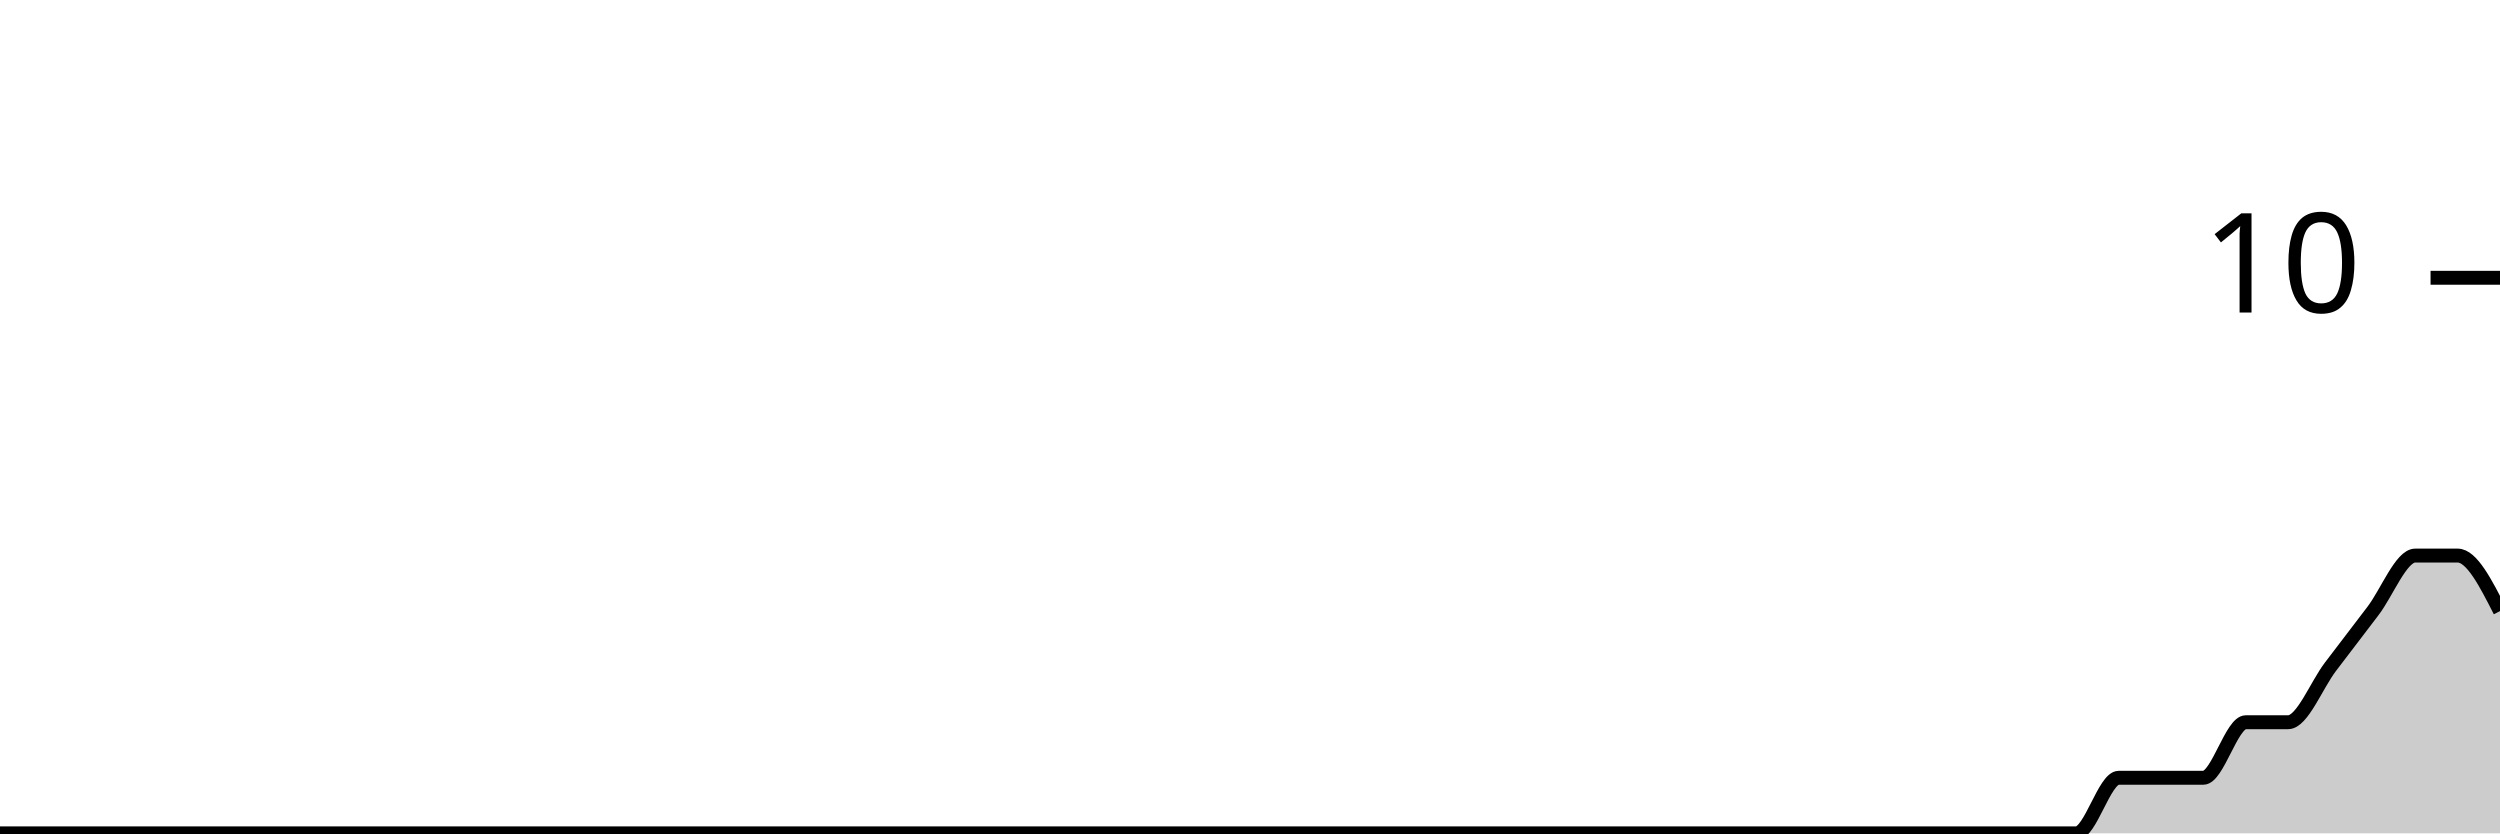
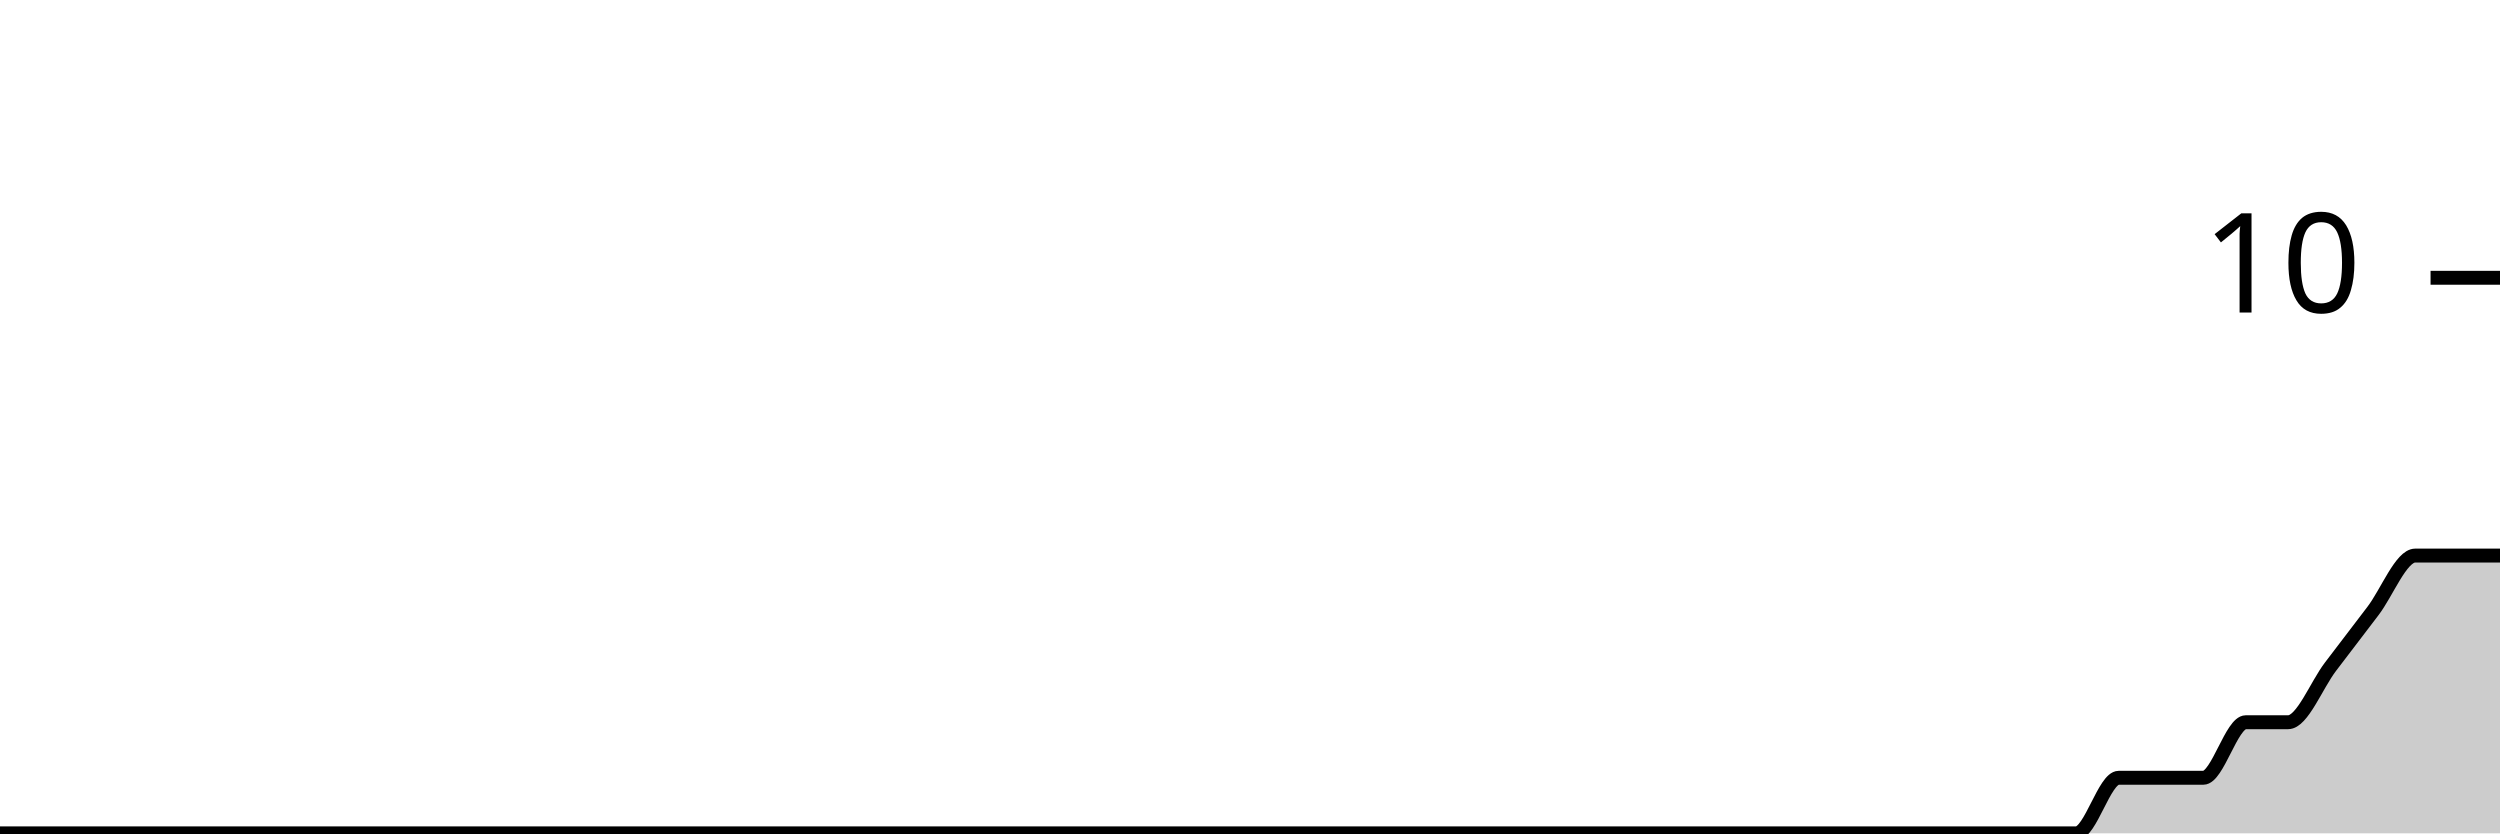
<svg xmlns="http://www.w3.org/2000/svg" viewBox="0 0 180 60">
  <g transform="translate(0,20)">
-     <path class="area" fill="rgba(0, 0, 0, 0.2)" d="M0,40C1.017,40,2.034,40,3.051,40C4.068,40,5.085,40,6.102,40C7.119,40,8.136,40,9.153,40C10.169,40,11.186,40,12.203,40C13.22,40,14.237,40,15.254,40C16.271,40,17.288,40,18.305,40C19.322,40,20.339,40,21.356,40C22.373,40,23.39,40,24.407,40C25.424,40,26.441,40,27.458,40C28.475,40,29.492,40,30.508,40C31.525,40,32.542,40,33.559,40C34.576,40,35.593,40,36.61,40C37.627,40,38.644,40,39.661,40C40.678,40,41.695,40,42.712,40C43.729,40,44.746,40,45.763,40C46.78,40,47.797,40,48.814,40C49.831,40,50.847,40,51.864,40C52.881,40,53.898,40,54.915,40C55.932,40,56.949,40,57.966,40C58.983,40,60,40,61.017,40C62.034,40,63.051,40,64.068,40C65.085,40,66.102,40,67.119,40C68.136,40,69.153,40,70.169,40C71.186,40,72.203,40,73.22,40C74.237,40,75.254,40,76.271,40C77.288,40,78.305,40,79.322,40C80.339,40,81.356,40,82.373,40C83.39,40,84.407,40,85.424,40C86.441,40,87.458,40,88.475,40C89.492,40,90.508,40,91.525,40C92.542,40,93.559,40,94.576,40C95.593,40,96.61,40,97.627,40C98.644,40,99.661,40,100.678,40C101.695,40,102.712,40,103.729,40C104.746,40,105.763,40,106.78,40C107.797,40,108.814,40,109.831,40C110.847,40,111.864,40,112.881,40C113.898,40,114.915,40,115.932,40C116.949,40,117.966,40,118.983,40C120,40,121.017,40,122.034,40C123.051,40,124.068,40,125.085,40C126.102,40,127.119,40,128.136,40C129.153,40,130.169,40,131.186,40C132.203,40,133.22,40,134.237,40C135.254,40,136.271,40,137.288,40C138.305,40,139.322,40,140.339,40C141.356,40,142.373,40,143.39,40C144.407,40,145.424,40,146.441,40C147.458,40,148.475,40,149.492,40C150.508,40,151.525,36,152.542,36C153.559,36,154.576,36,155.593,36C156.61,36,157.627,36,158.644,36C159.661,36,160.678,32,161.695,32C162.712,32,163.729,32,164.746,32C165.763,32,166.78,29.333,167.797,28C168.814,26.667,169.831,25.333,170.847,24C171.864,22.667,172.881,20,173.898,20C174.915,20,175.932,20,176.949,20C177.966,20,178.983,22,180,24L180,40C178.983,40,177.966,40,176.949,40C175.932,40,174.915,40,173.898,40C172.881,40,171.864,40,170.847,40C169.831,40,168.814,40,167.797,40C166.78,40,165.763,40,164.746,40C163.729,40,162.712,40,161.695,40C160.678,40,159.661,40,158.644,40C157.627,40,156.61,40,155.593,40C154.576,40,153.559,40,152.542,40C151.525,40,150.508,40,149.492,40C148.475,40,147.458,40,146.441,40C145.424,40,144.407,40,143.39,40C142.373,40,141.356,40,140.339,40C139.322,40,138.305,40,137.288,40C136.271,40,135.254,40,134.237,40C133.22,40,132.203,40,131.186,40C130.169,40,129.153,40,128.136,40C127.119,40,126.102,40,125.085,40C124.068,40,123.051,40,122.034,40C121.017,40,120,40,118.983,40C117.966,40,116.949,40,115.932,40C114.915,40,113.898,40,112.881,40C111.864,40,110.847,40,109.831,40C108.814,40,107.797,40,106.78,40C105.763,40,104.746,40,103.729,40C102.712,40,101.695,40,100.678,40C99.661,40,98.644,40,97.627,40C96.61,40,95.593,40,94.576,40C93.559,40,92.542,40,91.525,40C90.508,40,89.492,40,88.475,40C87.458,40,86.441,40,85.424,40C84.407,40,83.39,40,82.373,40C81.356,40,80.339,40,79.322,40C78.305,40,77.288,40,76.271,40C75.254,40,74.237,40,73.22,40C72.203,40,71.186,40,70.169,40C69.153,40,68.136,40,67.119,40C66.102,40,65.085,40,64.068,40C63.051,40,62.034,40,61.017,40C60,40,58.983,40,57.966,40C56.949,40,55.932,40,54.915,40C53.898,40,52.881,40,51.864,40C50.847,40,49.831,40,48.814,40C47.797,40,46.78,40,45.763,40C44.746,40,43.729,40,42.712,40C41.695,40,40.678,40,39.661,40C38.644,40,37.627,40,36.61,40C35.593,40,34.576,40,33.559,40C32.542,40,31.525,40,30.508,40C29.492,40,28.475,40,27.458,40C26.441,40,25.424,40,24.407,40C23.39,40,22.373,40,21.356,40C20.339,40,19.322,40,18.305,40C17.288,40,16.271,40,15.254,40C14.237,40,13.22,40,12.203,40C11.186,40,10.169,40,9.153,40C8.136,40,7.119,40,6.102,40C5.085,40,4.068,40,3.051,40C2.034,40,1.017,40,0,40Z" />
-     <path class="line" stroke="black" fill="none" d="M0,40C1.017,40,2.034,40,3.051,40C4.068,40,5.085,40,6.102,40C7.119,40,8.136,40,9.153,40C10.169,40,11.186,40,12.203,40C13.22,40,14.237,40,15.254,40C16.271,40,17.288,40,18.305,40C19.322,40,20.339,40,21.356,40C22.373,40,23.39,40,24.407,40C25.424,40,26.441,40,27.458,40C28.475,40,29.492,40,30.508,40C31.525,40,32.542,40,33.559,40C34.576,40,35.593,40,36.61,40C37.627,40,38.644,40,39.661,40C40.678,40,41.695,40,42.712,40C43.729,40,44.746,40,45.763,40C46.78,40,47.797,40,48.814,40C49.831,40,50.847,40,51.864,40C52.881,40,53.898,40,54.915,40C55.932,40,56.949,40,57.966,40C58.983,40,60,40,61.017,40C62.034,40,63.051,40,64.068,40C65.085,40,66.102,40,67.119,40C68.136,40,69.153,40,70.169,40C71.186,40,72.203,40,73.22,40C74.237,40,75.254,40,76.271,40C77.288,40,78.305,40,79.322,40C80.339,40,81.356,40,82.373,40C83.39,40,84.407,40,85.424,40C86.441,40,87.458,40,88.475,40C89.492,40,90.508,40,91.525,40C92.542,40,93.559,40,94.576,40C95.593,40,96.61,40,97.627,40C98.644,40,99.661,40,100.678,40C101.695,40,102.712,40,103.729,40C104.746,40,105.763,40,106.78,40C107.797,40,108.814,40,109.831,40C110.847,40,111.864,40,112.881,40C113.898,40,114.915,40,115.932,40C116.949,40,117.966,40,118.983,40C120,40,121.017,40,122.034,40C123.051,40,124.068,40,125.085,40C126.102,40,127.119,40,128.136,40C129.153,40,130.169,40,131.186,40C132.203,40,133.22,40,134.237,40C135.254,40,136.271,40,137.288,40C138.305,40,139.322,40,140.339,40C141.356,40,142.373,40,143.39,40C144.407,40,145.424,40,146.441,40C147.458,40,148.475,40,149.492,40C150.508,40,151.525,36,152.542,36C153.559,36,154.576,36,155.593,36C156.61,36,157.627,36,158.644,36C159.661,36,160.678,32,161.695,32C162.712,32,163.729,32,164.746,32C165.763,32,166.78,29.333,167.797,28C168.814,26.667,169.831,25.333,170.847,24C171.864,22.667,172.881,20,173.898,20C174.915,20,175.932,20,176.949,20C177.966,20,178.983,22,180,24" />
+     <path class="area" fill="rgba(0, 0, 0, 0.2)" d="M0,40C1.017,40,2.034,40,3.051,40C4.068,40,5.085,40,6.102,40C7.119,40,8.136,40,9.153,40C10.169,40,11.186,40,12.203,40C13.22,40,14.237,40,15.254,40C16.271,40,17.288,40,18.305,40C19.322,40,20.339,40,21.356,40C22.373,40,23.39,40,24.407,40C25.424,40,26.441,40,27.458,40C28.475,40,29.492,40,30.508,40C31.525,40,32.542,40,33.559,40C34.576,40,35.593,40,36.61,40C37.627,40,38.644,40,39.661,40C40.678,40,41.695,40,42.712,40C43.729,40,44.746,40,45.763,40C46.78,40,47.797,40,48.814,40C49.831,40,50.847,40,51.864,40C52.881,40,53.898,40,54.915,40C55.932,40,56.949,40,57.966,40C58.983,40,60,40,61.017,40C62.034,40,63.051,40,64.068,40C65.085,40,66.102,40,67.119,40C68.136,40,69.153,40,70.169,40C71.186,40,72.203,40,73.22,40C74.237,40,75.254,40,76.271,40C77.288,40,78.305,40,79.322,40C80.339,40,81.356,40,82.373,40C83.39,40,84.407,40,85.424,40C86.441,40,87.458,40,88.475,40C89.492,40,90.508,40,91.525,40C92.542,40,93.559,40,94.576,40C95.593,40,96.61,40,97.627,40C98.644,40,99.661,40,100.678,40C101.695,40,102.712,40,103.729,40C104.746,40,105.763,40,106.78,40C107.797,40,108.814,40,109.831,40C110.847,40,111.864,40,112.881,40C113.898,40,114.915,40,115.932,40C116.949,40,117.966,40,118.983,40C120,40,121.017,40,122.034,40C123.051,40,124.068,40,125.085,40C126.102,40,127.119,40,128.136,40C129.153,40,130.169,40,131.186,40C132.203,40,133.22,40,134.237,40C135.254,40,136.271,40,137.288,40C138.305,40,139.322,40,140.339,40C141.356,40,142.373,40,143.39,40C144.407,40,145.424,40,146.441,40C147.458,40,148.475,40,149.492,40C150.508,40,151.525,36,152.542,36C153.559,36,154.576,36,155.593,36C156.61,36,157.627,36,158.644,36C159.661,36,160.678,32,161.695,32C162.712,32,163.729,32,164.746,32C165.763,32,166.78,29.333,167.797,28C168.814,26.667,169.831,25.333,170.847,24C171.864,22.667,172.881,20,173.898,20C174.915,20,175.932,20,176.949,20C177.966,20,178.983,20,180,20L180,40C178.983,40,177.966,40,176.949,40C175.932,40,174.915,40,173.898,40C172.881,40,171.864,40,170.847,40C169.831,40,168.814,40,167.797,40C166.78,40,165.763,40,164.746,40C163.729,40,162.712,40,161.695,40C160.678,40,159.661,40,158.644,40C157.627,40,156.61,40,155.593,40C154.576,40,153.559,40,152.542,40C151.525,40,150.508,40,149.492,40C148.475,40,147.458,40,146.441,40C145.424,40,144.407,40,143.39,40C142.373,40,141.356,40,140.339,40C139.322,40,138.305,40,137.288,40C136.271,40,135.254,40,134.237,40C133.22,40,132.203,40,131.186,40C130.169,40,129.153,40,128.136,40C127.119,40,126.102,40,125.085,40C124.068,40,123.051,40,122.034,40C121.017,40,120,40,118.983,40C117.966,40,116.949,40,115.932,40C114.915,40,113.898,40,112.881,40C111.864,40,110.847,40,109.831,40C108.814,40,107.797,40,106.78,40C105.763,40,104.746,40,103.729,40C102.712,40,101.695,40,100.678,40C99.661,40,98.644,40,97.627,40C96.61,40,95.593,40,94.576,40C93.559,40,92.542,40,91.525,40C90.508,40,89.492,40,88.475,40C87.458,40,86.441,40,85.424,40C84.407,40,83.39,40,82.373,40C81.356,40,80.339,40,79.322,40C78.305,40,77.288,40,76.271,40C75.254,40,74.237,40,73.22,40C72.203,40,71.186,40,70.169,40C69.153,40,68.136,40,67.119,40C66.102,40,65.085,40,64.068,40C63.051,40,62.034,40,61.017,40C60,40,58.983,40,57.966,40C56.949,40,55.932,40,54.915,40C53.898,40,52.881,40,51.864,40C50.847,40,49.831,40,48.814,40C47.797,40,46.78,40,45.763,40C44.746,40,43.729,40,42.712,40C41.695,40,40.678,40,39.661,40C38.644,40,37.627,40,36.61,40C35.593,40,34.576,40,33.559,40C32.542,40,31.525,40,30.508,40C29.492,40,28.475,40,27.458,40C26.441,40,25.424,40,24.407,40C23.39,40,22.373,40,21.356,40C20.339,40,19.322,40,18.305,40C17.288,40,16.271,40,15.254,40C14.237,40,13.22,40,12.203,40C11.186,40,10.169,40,9.153,40C8.136,40,7.119,40,6.102,40C5.085,40,4.068,40,3.051,40C2.034,40,1.017,40,0,40Z" />
+     <path class="line" stroke="black" fill="none" d="M0,40C1.017,40,2.034,40,3.051,40C4.068,40,5.085,40,6.102,40C7.119,40,8.136,40,9.153,40C10.169,40,11.186,40,12.203,40C13.22,40,14.237,40,15.254,40C16.271,40,17.288,40,18.305,40C19.322,40,20.339,40,21.356,40C22.373,40,23.39,40,24.407,40C25.424,40,26.441,40,27.458,40C28.475,40,29.492,40,30.508,40C31.525,40,32.542,40,33.559,40C34.576,40,35.593,40,36.61,40C37.627,40,38.644,40,39.661,40C40.678,40,41.695,40,42.712,40C43.729,40,44.746,40,45.763,40C46.78,40,47.797,40,48.814,40C49.831,40,50.847,40,51.864,40C52.881,40,53.898,40,54.915,40C55.932,40,56.949,40,57.966,40C58.983,40,60,40,61.017,40C62.034,40,63.051,40,64.068,40C65.085,40,66.102,40,67.119,40C68.136,40,69.153,40,70.169,40C71.186,40,72.203,40,73.22,40C74.237,40,75.254,40,76.271,40C77.288,40,78.305,40,79.322,40C80.339,40,81.356,40,82.373,40C83.39,40,84.407,40,85.424,40C86.441,40,87.458,40,88.475,40C89.492,40,90.508,40,91.525,40C92.542,40,93.559,40,94.576,40C95.593,40,96.61,40,97.627,40C98.644,40,99.661,40,100.678,40C101.695,40,102.712,40,103.729,40C104.746,40,105.763,40,106.78,40C107.797,40,108.814,40,109.831,40C110.847,40,111.864,40,112.881,40C113.898,40,114.915,40,115.932,40C116.949,40,117.966,40,118.983,40C120,40,121.017,40,122.034,40C123.051,40,124.068,40,125.085,40C126.102,40,127.119,40,128.136,40C129.153,40,130.169,40,131.186,40C132.203,40,133.22,40,134.237,40C135.254,40,136.271,40,137.288,40C138.305,40,139.322,40,140.339,40C141.356,40,142.373,40,143.39,40C144.407,40,145.424,40,146.441,40C147.458,40,148.475,40,149.492,40C150.508,40,151.525,36,152.542,36C153.559,36,154.576,36,155.593,36C156.61,36,157.627,36,158.644,36C159.661,36,160.678,32,161.695,32C162.712,32,163.729,32,164.746,32C165.763,32,166.78,29.333,167.797,28C168.814,26.667,169.831,25.333,170.847,24C171.864,22.667,172.881,20,173.898,20C174.915,20,175.932,20,176.949,20C177.966,20,178.983,20,180,20" />
    <path class="axis-ceiling" stroke-width="1" stroke="black" fill="none" d="M175,0L180,0" />
    <text class="axis-ceiling-label" font-family="sans-serif" text-anchor="end" font-size="10px" x="170" y="2.5">10</text>
  </g>
</svg>
